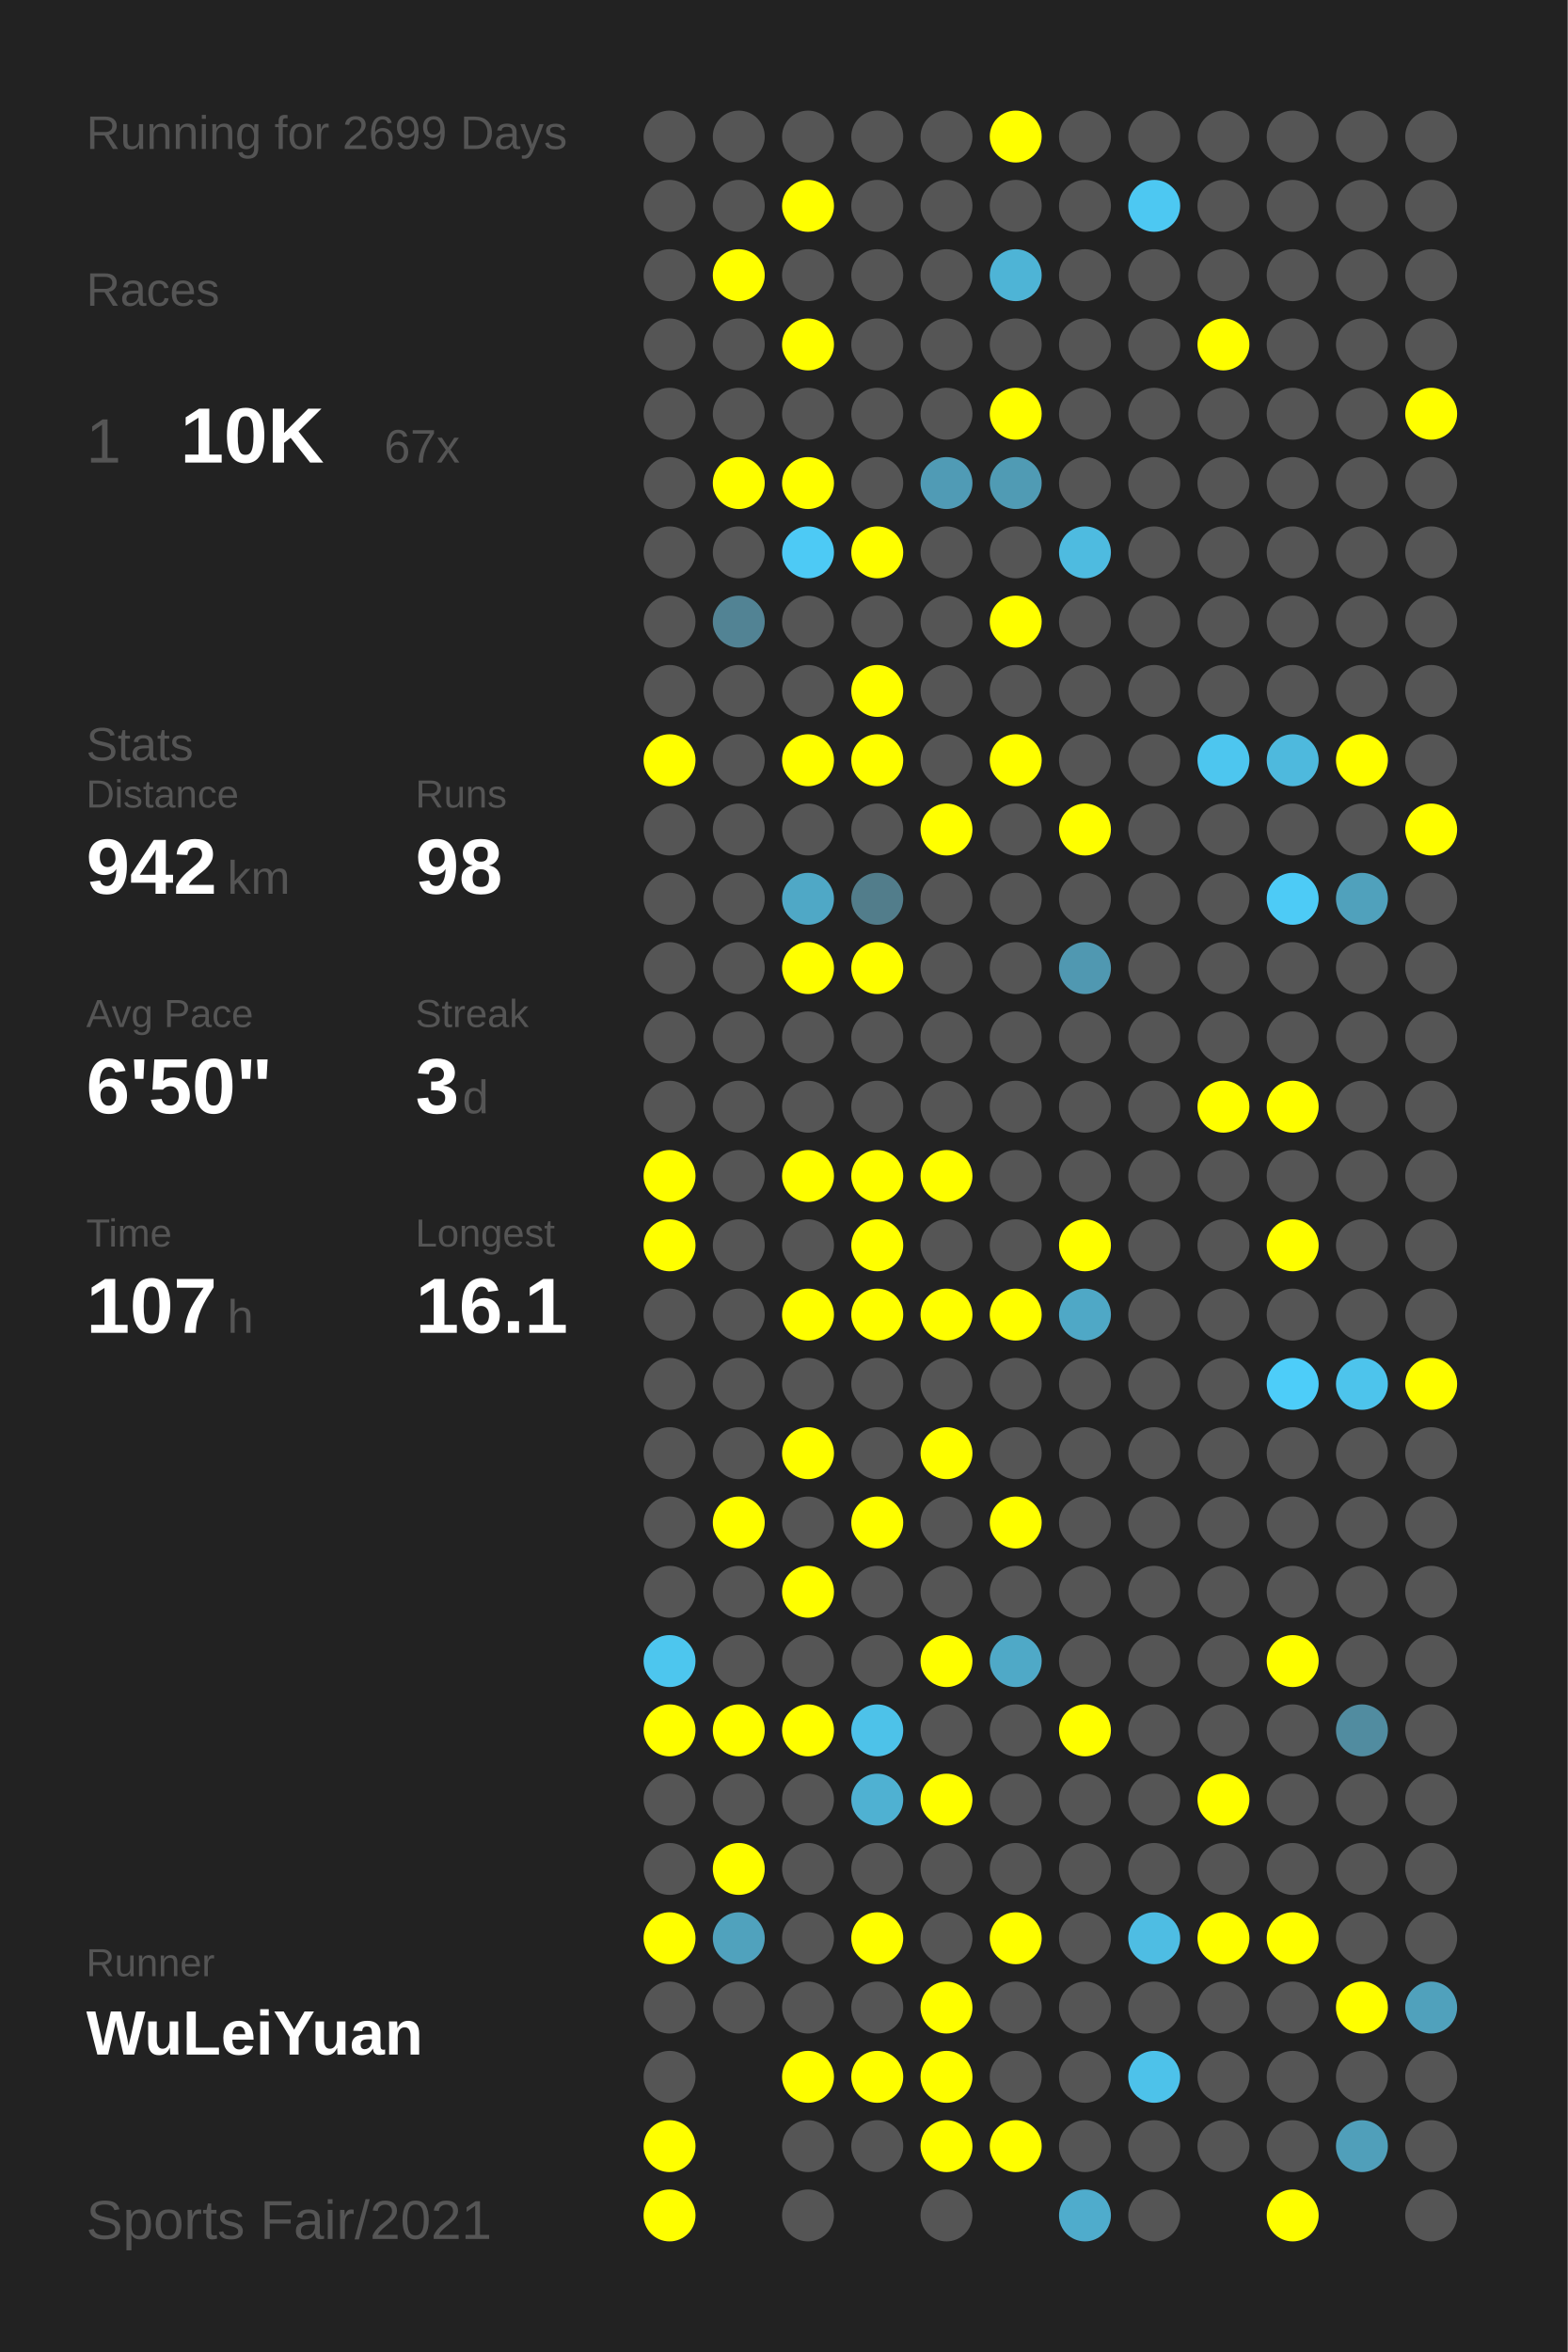
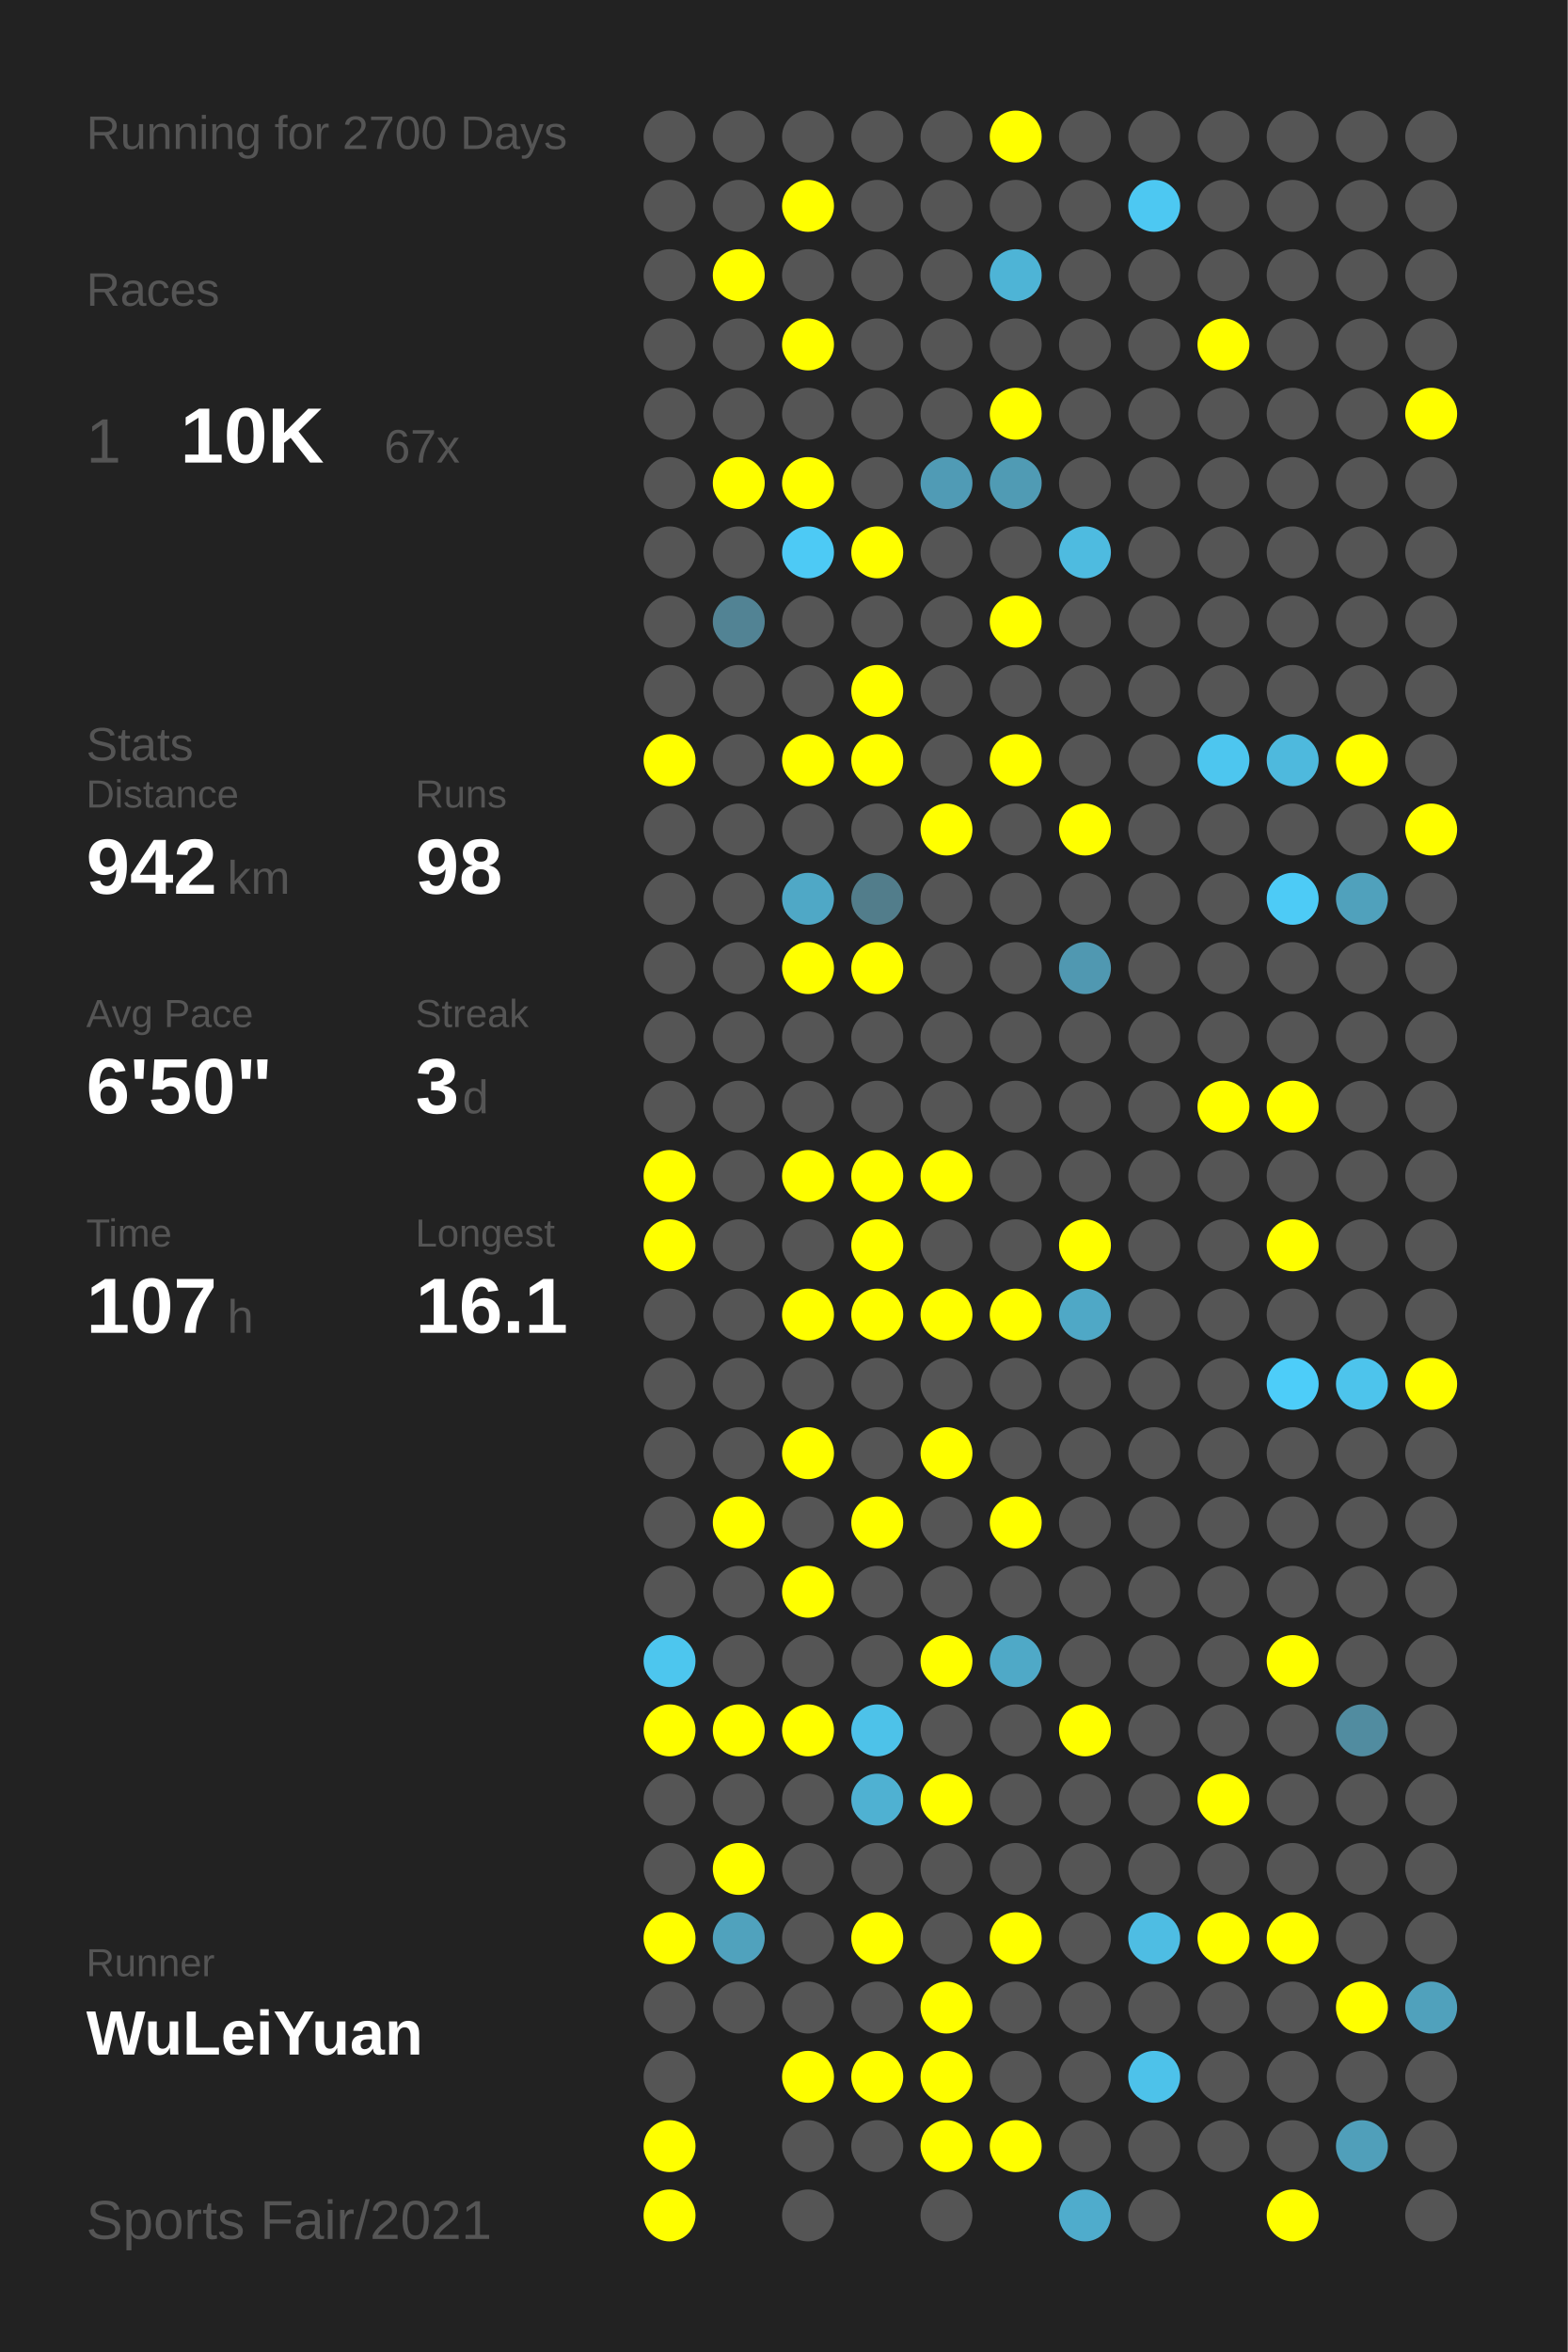
<svg xmlns="http://www.w3.org/2000/svg" baseProfile="full" height="300mm" version="1.1" viewBox="0,0,200,300" width="200mm">
  <defs />
  <rect fill="#222222" height="300" width="200" x="0" y="0" />
-   <text fill="#555555" style="font-size:6px; font-family:Arial;" x="11" y="19">Running for 2699 Days</text>
+   <text fill="#555555" style="font-size:6px; font-family:Arial;" x="11" y="19">Running for 2700 Days</text>
  <text fill="#555555" style="font-size:6px; font-family:Arial;" x="11" y="39">Races</text>
  <text fill="#555555" style="font-size:8px; font-family:Arial;" x="11" y="59">1</text>
  <text fill="#FFFFFF" style="font-size:10px; font-family:Arial; font-weight:bold;" x="23" y="59">10K</text>
  <text fill="#555555" style="font-size:6px; font-family:Arial;" x="49" y="59">67x</text>
  <text fill="#555555" style="font-size:6px; font-family:Arial;" x="11" y="97">Stats</text>
  <text fill="#555555" style="font-size:5px; font-family:Arial;" x="11" y="103">Distance</text>
  <text fill="#FFFFFF" style="font-size:10px; font-family:Arial; font-weight:bold;" x="11" y="114">942</text>
  <text fill="#555555" style="font-size:6px; font-family:Arial;" x="29" y="114">km</text>
  <text fill="#555555" style="font-size:5px; font-family:Arial;" x="53" y="103">Runs</text>
  <text fill="#FFFFFF" style="font-size:10px; font-family:Arial; font-weight:bold;" x="53" y="114">98</text>
  <text fill="#555555" style="font-size:5px; font-family:Arial;" x="11" y="131">Avg Pace</text>
  <text fill="#FFFFFF" style="font-size:10px; font-family:Arial; font-weight:bold;" x="11" y="142">6'50"</text>
  <text fill="#555555" style="font-size:5px; font-family:Arial;" x="53" y="131">Streak</text>
  <text fill="#FFFFFF" style="font-size:10px; font-family:Arial; font-weight:bold;" x="53" y="142">3</text>
  <text fill="#555555" style="font-size:6px; font-family:Arial;" x="59" y="142">d</text>
  <text fill="#555555" style="font-size:5px; font-family:Arial;" x="11" y="159">Time</text>
  <text fill="#FFFFFF" style="font-size:10px; font-family:Arial; font-weight:bold;" x="11" y="170">107</text>
  <text fill="#555555" style="font-size:6px; font-family:Arial;" x="29" y="170">h</text>
  <text fill="#555555" style="font-size:5px; font-family:Arial;" x="53" y="159">Longest</text>
  <text fill="#FFFFFF" style="font-size:10px; font-family:Arial; font-weight:bold;" x="53" y="170">16.1</text>
  <text fill="#555555" style="font-size:5px; font-family:Arial;" x="11" y="252.065">Runner</text>
  <text fill="#FFFFFF" style="font-size:8px; font-family:Arial; font-weight:bold;" x="11" y="262.065">WuLeiYuan</text>
  <text fill="#555555" style="font-size:7px; font-family:Arial;" x="11" y="285.581">Sports Fair/2021</text>
  <circle cx="85.417" cy="17.419" fill="#555555" r="3.312" />
  <circle cx="85.417" cy="26.258" fill="#555555" r="3.312" />
  <circle cx="85.417" cy="35.097" fill="#555555" r="3.312" />
  <circle cx="85.417" cy="43.935" fill="#555555" r="3.312" />
  <circle cx="85.417" cy="52.774" fill="#555555" r="3.312" />
  <circle cx="85.417" cy="61.613" fill="#555555" r="3.312" />
  <circle cx="85.417" cy="70.452" fill="#555555" r="3.312" />
  <circle cx="85.417" cy="79.29" fill="#555555" r="3.312" />
  <circle cx="85.417" cy="88.129" fill="#555555" r="3.312" />
  <circle cx="85.417" cy="96.968" fill="#FFFF00" r="3.312" />
  <circle cx="85.417" cy="105.806" fill="#555555" r="3.312" />
  <circle cx="85.417" cy="114.645" fill="#555555" r="3.312" />
  <circle cx="85.417" cy="123.484" fill="#555555" r="3.312" />
  <circle cx="85.417" cy="132.323" fill="#555555" r="3.312" />
  <circle cx="85.417" cy="141.161" fill="#555555" r="3.312" />
  <circle cx="85.417" cy="150" fill="#FFFF00" r="3.312" />
  <circle cx="85.417" cy="158.839" fill="#FFFF00" r="3.312" />
  <circle cx="85.417" cy="167.677" fill="#555555" r="3.312" />
  <circle cx="85.417" cy="176.516" fill="#555555" r="3.312" />
  <circle cx="85.417" cy="185.355" fill="#555555" r="3.312" />
  <circle cx="85.417" cy="194.194" fill="#555555" r="3.312" />
  <circle cx="85.417" cy="203.032" fill="#555555" r="3.312" />
  <circle cx="85.417" cy="211.871" fill="#4dc6ee" r="3.312" />
  <circle cx="85.417" cy="220.71" fill="#FFFF00" r="3.312" />
  <circle cx="85.417" cy="229.548" fill="#555555" r="3.312" />
  <circle cx="85.417" cy="238.387" fill="#555555" r="3.312" />
  <circle cx="85.417" cy="247.226" fill="#FFFF00" r="3.312" />
  <circle cx="85.417" cy="256.065" fill="#555555" r="3.312" />
  <circle cx="85.417" cy="264.903" fill="#555555" r="3.312" />
  <circle cx="85.417" cy="273.742" fill="#FFFF00" r="3.312" />
  <circle cx="85.417" cy="282.581" fill="#FFFF00" r="3.312" />
  <circle cx="94.25" cy="17.419" fill="#555555" r="3.312" />
  <circle cx="94.25" cy="26.258" fill="#555555" r="3.312" />
  <circle cx="94.25" cy="35.097" fill="#FFFF00" r="3.312" />
  <circle cx="94.25" cy="43.935" fill="#555555" r="3.312" />
  <circle cx="94.25" cy="52.774" fill="#555555" r="3.312" />
  <circle cx="94.25" cy="61.613" fill="#FFFF00" r="3.312" />
  <circle cx="94.25" cy="70.452" fill="#555555" r="3.312" />
  <circle cx="94.25" cy="79.29" fill="#528394" r="3.312" />
  <circle cx="94.25" cy="88.129" fill="#555555" r="3.312" />
  <circle cx="94.25" cy="96.968" fill="#555555" r="3.312" />
  <circle cx="94.25" cy="105.806" fill="#555555" r="3.312" />
  <circle cx="94.25" cy="114.645" fill="#555555" r="3.312" />
  <circle cx="94.25" cy="123.484" fill="#555555" r="3.312" />
  <circle cx="94.25" cy="132.323" fill="#555555" r="3.312" />
  <circle cx="94.25" cy="141.161" fill="#555555" r="3.312" />
  <circle cx="94.25" cy="150" fill="#555555" r="3.312" />
  <circle cx="94.25" cy="158.839" fill="#555555" r="3.312" />
  <circle cx="94.25" cy="167.677" fill="#555555" r="3.312" />
  <circle cx="94.25" cy="176.516" fill="#555555" r="3.312" />
  <circle cx="94.25" cy="185.355" fill="#555555" r="3.312" />
  <circle cx="94.25" cy="194.194" fill="#FFFF00" r="3.312" />
  <circle cx="94.25" cy="203.032" fill="#555555" r="3.312" />
  <circle cx="94.25" cy="211.871" fill="#555555" r="3.312" />
  <circle cx="94.25" cy="220.71" fill="#FFFF00" r="3.312" />
  <circle cx="94.25" cy="229.548" fill="#555555" r="3.312" />
  <circle cx="94.25" cy="238.387" fill="#FFFF00" r="3.312" />
  <circle cx="94.25" cy="247.226" fill="#50a2bd" r="3.312" />
  <circle cx="94.25" cy="256.065" fill="#555555" r="3.312" />
  <circle cx="103.083" cy="17.419" fill="#555555" r="3.312" />
  <circle cx="103.083" cy="26.258" fill="#FFFF00" r="3.312" />
  <circle cx="103.083" cy="35.097" fill="#555555" r="3.312" />
  <circle cx="103.083" cy="43.935" fill="#FFFF00" r="3.312" />
  <circle cx="103.083" cy="52.774" fill="#555555" r="3.312" />
  <circle cx="103.083" cy="61.613" fill="#FFFF00" r="3.312" />
  <circle cx="103.083" cy="70.452" fill="#4dcaf5" r="3.312" />
  <circle cx="103.083" cy="79.29" fill="#555555" r="3.312" />
  <circle cx="103.083" cy="88.129" fill="#555555" r="3.312" />
  <circle cx="103.083" cy="96.968" fill="#FFFF00" r="3.312" />
  <circle cx="103.083" cy="105.806" fill="#555555" r="3.312" />
  <circle cx="103.083" cy="114.645" fill="#4fa8c6" r="3.312" />
  <circle cx="103.083" cy="123.484" fill="#FFFF00" r="3.312" />
  <circle cx="103.083" cy="132.323" fill="#555555" r="3.312" />
  <circle cx="103.083" cy="141.161" fill="#555555" r="3.312" />
  <circle cx="103.083" cy="150" fill="#FFFF00" r="3.312" />
  <circle cx="103.083" cy="158.839" fill="#555555" r="3.312" />
  <circle cx="103.083" cy="167.677" fill="#FFFF00" r="3.312" />
  <circle cx="103.083" cy="176.516" fill="#555555" r="3.312" />
  <circle cx="103.083" cy="185.355" fill="#FFFF00" r="3.312" />
  <circle cx="103.083" cy="194.194" fill="#555555" r="3.312" />
  <circle cx="103.083" cy="203.032" fill="#FFFF00" r="3.312" />
  <circle cx="103.083" cy="211.871" fill="#555555" r="3.312" />
  <circle cx="103.083" cy="220.71" fill="#FFFF00" r="3.312" />
  <circle cx="103.083" cy="229.548" fill="#555555" r="3.312" />
  <circle cx="103.083" cy="238.387" fill="#555555" r="3.312" />
  <circle cx="103.083" cy="247.226" fill="#555555" r="3.312" />
  <circle cx="103.083" cy="256.065" fill="#555555" r="3.312" />
  <circle cx="103.083" cy="264.903" fill="#FFFF00" r="3.312" />
  <circle cx="103.083" cy="273.742" fill="#555555" r="3.312" />
  <circle cx="103.083" cy="282.581" fill="#555555" r="3.312" />
  <circle cx="111.917" cy="17.419" fill="#555555" r="3.312" />
  <circle cx="111.917" cy="26.258" fill="#555555" r="3.312" />
  <circle cx="111.917" cy="35.097" fill="#555555" r="3.312" />
  <circle cx="111.917" cy="43.935" fill="#555555" r="3.312" />
  <circle cx="111.917" cy="52.774" fill="#555555" r="3.312" />
  <circle cx="111.917" cy="61.613" fill="#555555" r="3.312" />
  <circle cx="111.917" cy="70.452" fill="#FFFF00" r="3.312" />
  <circle cx="111.917" cy="79.29" fill="#555555" r="3.312" />
  <circle cx="111.917" cy="88.129" fill="#FFFF00" r="3.312" />
  <circle cx="111.917" cy="96.968" fill="#FFFF00" r="3.312" />
  <circle cx="111.917" cy="105.806" fill="#555555" r="3.312" />
  <circle cx="111.917" cy="114.645" fill="#527d8b" r="3.312" />
  <circle cx="111.917" cy="123.484" fill="#FFFF00" r="3.312" />
  <circle cx="111.917" cy="132.323" fill="#555555" r="3.312" />
  <circle cx="111.917" cy="141.161" fill="#555555" r="3.312" />
  <circle cx="111.917" cy="150" fill="#FFFF00" r="3.312" />
  <circle cx="111.917" cy="158.839" fill="#FFFF00" r="3.312" />
  <circle cx="111.917" cy="167.677" fill="#FFFF00" r="3.312" />
  <circle cx="111.917" cy="176.516" fill="#555555" r="3.312" />
  <circle cx="111.917" cy="185.355" fill="#555555" r="3.312" />
  <circle cx="111.917" cy="194.194" fill="#FFFF00" r="3.312" />
  <circle cx="111.917" cy="203.032" fill="#555555" r="3.312" />
  <circle cx="111.917" cy="211.871" fill="#555555" r="3.312" />
  <circle cx="111.917" cy="220.71" fill="#4dc2e9" r="3.312" />
  <circle cx="111.917" cy="229.548" fill="#4fb1d2" r="3.312" />
  <circle cx="111.917" cy="238.387" fill="#555555" r="3.312" />
  <circle cx="111.917" cy="247.226" fill="#FFFF00" r="3.312" />
  <circle cx="111.917" cy="256.065" fill="#555555" r="3.312" />
  <circle cx="111.917" cy="264.903" fill="#FFFF00" r="3.312" />
  <circle cx="111.917" cy="273.742" fill="#555555" r="3.312" />
  <circle cx="120.75" cy="17.419" fill="#555555" r="3.312" />
  <circle cx="120.75" cy="26.258" fill="#555555" r="3.312" />
  <circle cx="120.75" cy="35.097" fill="#555555" r="3.312" />
  <circle cx="120.75" cy="43.935" fill="#555555" r="3.312" />
  <circle cx="120.75" cy="52.774" fill="#555555" r="3.312" />
  <circle cx="120.75" cy="61.613" fill="#509bb5" r="3.312" />
  <circle cx="120.75" cy="70.452" fill="#555555" r="3.312" />
  <circle cx="120.75" cy="79.29" fill="#555555" r="3.312" />
  <circle cx="120.75" cy="88.129" fill="#555555" r="3.312" />
  <circle cx="120.75" cy="96.968" fill="#555555" r="3.312" />
  <circle cx="120.75" cy="105.806" fill="#FFFF00" r="3.312" />
  <circle cx="120.75" cy="114.645" fill="#555555" r="3.312" />
  <circle cx="120.75" cy="123.484" fill="#555555" r="3.312" />
  <circle cx="120.75" cy="132.323" fill="#555555" r="3.312" />
  <circle cx="120.75" cy="141.161" fill="#555555" r="3.312" />
  <circle cx="120.75" cy="150" fill="#FFFF00" r="3.312" />
  <circle cx="120.75" cy="158.839" fill="#555555" r="3.312" />
  <circle cx="120.75" cy="167.677" fill="#FFFF00" r="3.312" />
  <circle cx="120.75" cy="176.516" fill="#555555" r="3.312" />
  <circle cx="120.75" cy="185.355" fill="#FFFF00" r="3.312" />
  <circle cx="120.75" cy="194.194" fill="#555555" r="3.312" />
  <circle cx="120.75" cy="203.032" fill="#555555" r="3.312" />
  <circle cx="120.75" cy="211.871" fill="#FFFF00" r="3.312" />
  <circle cx="120.75" cy="220.71" fill="#555555" r="3.312" />
  <circle cx="120.75" cy="229.548" fill="#FFFF00" r="3.312" />
  <circle cx="120.75" cy="238.387" fill="#555555" r="3.312" />
  <circle cx="120.75" cy="247.226" fill="#555555" r="3.312" />
  <circle cx="120.75" cy="256.065" fill="#FFFF00" r="3.312" />
  <circle cx="120.75" cy="264.903" fill="#FFFF00" r="3.312" />
  <circle cx="120.75" cy="273.742" fill="#FFFF00" r="3.312" />
  <circle cx="120.75" cy="282.581" fill="#555555" r="3.312" />
  <circle cx="129.583" cy="17.419" fill="#FFFF00" r="3.312" />
  <circle cx="129.583" cy="26.258" fill="#555555" r="3.312" />
  <circle cx="129.583" cy="35.097" fill="#4eb4d6" r="3.312" />
  <circle cx="129.583" cy="43.935" fill="#555555" r="3.312" />
  <circle cx="129.583" cy="52.774" fill="#FFFF00" r="3.312" />
  <circle cx="129.583" cy="61.613" fill="#509bb4" r="3.312" />
  <circle cx="129.583" cy="70.452" fill="#555555" r="3.312" />
  <circle cx="129.583" cy="79.29" fill="#FFFF00" r="3.312" />
  <circle cx="129.583" cy="88.129" fill="#555555" r="3.312" />
  <circle cx="129.583" cy="96.968" fill="#FFFF00" r="3.312" />
  <circle cx="129.583" cy="105.806" fill="#555555" r="3.312" />
  <circle cx="129.583" cy="114.645" fill="#555555" r="3.312" />
  <circle cx="129.583" cy="123.484" fill="#555555" r="3.312" />
  <circle cx="129.583" cy="132.323" fill="#555555" r="3.312" />
  <circle cx="129.583" cy="141.161" fill="#555555" r="3.312" />
  <circle cx="129.583" cy="150" fill="#555555" r="3.312" />
  <circle cx="129.583" cy="158.839" fill="#555555" r="3.312" />
  <circle cx="129.583" cy="167.677" fill="#FFFF00" r="3.312" />
  <circle cx="129.583" cy="176.516" fill="#555555" r="3.312" />
  <circle cx="129.583" cy="185.355" fill="#555555" r="3.312" />
  <circle cx="129.583" cy="194.194" fill="#FFFF00" r="3.312" />
  <circle cx="129.583" cy="203.032" fill="#555555" r="3.312" />
  <circle cx="129.583" cy="211.871" fill="#4fa9c7" r="3.312" />
  <circle cx="129.583" cy="220.71" fill="#555555" r="3.312" />
  <circle cx="129.583" cy="229.548" fill="#555555" r="3.312" />
  <circle cx="129.583" cy="238.387" fill="#555555" r="3.312" />
  <circle cx="129.583" cy="247.226" fill="#FFFF00" r="3.312" />
  <circle cx="129.583" cy="256.065" fill="#555555" r="3.312" />
  <circle cx="129.583" cy="264.903" fill="#555555" r="3.312" />
  <circle cx="129.583" cy="273.742" fill="#FFFF00" r="3.312" />
  <circle cx="138.417" cy="17.419" fill="#555555" r="3.312" />
  <circle cx="138.417" cy="26.258" fill="#555555" r="3.312" />
  <circle cx="138.417" cy="35.097" fill="#555555" r="3.312" />
  <circle cx="138.417" cy="43.935" fill="#555555" r="3.312" />
  <circle cx="138.417" cy="52.774" fill="#555555" r="3.312" />
  <circle cx="138.417" cy="61.613" fill="#555555" r="3.312" />
  <circle cx="138.417" cy="70.452" fill="#4ebbe0" r="3.312" />
  <circle cx="138.417" cy="79.29" fill="#555555" r="3.312" />
  <circle cx="138.417" cy="88.129" fill="#555555" r="3.312" />
  <circle cx="138.417" cy="96.968" fill="#555555" r="3.312" />
  <circle cx="138.417" cy="105.806" fill="#FFFF00" r="3.312" />
  <circle cx="138.417" cy="114.645" fill="#555555" r="3.312" />
  <circle cx="138.417" cy="123.484" fill="#5098b1" r="3.312" />
  <circle cx="138.417" cy="132.323" fill="#555555" r="3.312" />
  <circle cx="138.417" cy="141.161" fill="#555555" r="3.312" />
  <circle cx="138.417" cy="150" fill="#555555" r="3.312" />
  <circle cx="138.417" cy="158.839" fill="#FFFF00" r="3.312" />
  <circle cx="138.417" cy="167.677" fill="#4fa8c6" r="3.312" />
  <circle cx="138.417" cy="176.516" fill="#555555" r="3.312" />
  <circle cx="138.417" cy="185.355" fill="#555555" r="3.312" />
  <circle cx="138.417" cy="194.194" fill="#555555" r="3.312" />
  <circle cx="138.417" cy="203.032" fill="#555555" r="3.312" />
  <circle cx="138.417" cy="211.871" fill="#555555" r="3.312" />
  <circle cx="138.417" cy="220.71" fill="#FFFF00" r="3.312" />
  <circle cx="138.417" cy="229.548" fill="#555555" r="3.312" />
  <circle cx="138.417" cy="238.387" fill="#555555" r="3.312" />
  <circle cx="138.417" cy="247.226" fill="#555555" r="3.312" />
  <circle cx="138.417" cy="256.065" fill="#555555" r="3.312" />
  <circle cx="138.417" cy="264.903" fill="#555555" r="3.312" />
  <circle cx="138.417" cy="273.742" fill="#555555" r="3.312" />
  <circle cx="138.417" cy="282.581" fill="#4faccc" r="3.312" />
  <circle cx="147.25" cy="17.419" fill="#555555" r="3.312" />
  <circle cx="147.25" cy="26.258" fill="#4dc8f2" r="3.312" />
  <circle cx="147.25" cy="35.097" fill="#555555" r="3.312" />
  <circle cx="147.25" cy="43.935" fill="#555555" r="3.312" />
  <circle cx="147.25" cy="52.774" fill="#555555" r="3.312" />
  <circle cx="147.25" cy="61.613" fill="#555555" r="3.312" />
  <circle cx="147.25" cy="70.452" fill="#555555" r="3.312" />
  <circle cx="147.25" cy="79.29" fill="#555555" r="3.312" />
  <circle cx="147.25" cy="88.129" fill="#555555" r="3.312" />
  <circle cx="147.25" cy="96.968" fill="#555555" r="3.312" />
  <circle cx="147.25" cy="105.806" fill="#555555" r="3.312" />
  <circle cx="147.25" cy="114.645" fill="#555555" r="3.312" />
  <circle cx="147.25" cy="123.484" fill="#555555" r="3.312" />
  <circle cx="147.25" cy="132.323" fill="#555555" r="3.312" />
  <circle cx="147.25" cy="141.161" fill="#555555" r="3.312" />
  <circle cx="147.25" cy="150" fill="#555555" r="3.312" />
  <circle cx="147.25" cy="158.839" fill="#555555" r="3.312" />
  <circle cx="147.25" cy="167.677" fill="#555555" r="3.312" />
  <circle cx="147.25" cy="176.516" fill="#555555" r="3.312" />
  <circle cx="147.25" cy="185.355" fill="#555555" r="3.312" />
  <circle cx="147.25" cy="194.194" fill="#555555" r="3.312" />
  <circle cx="147.25" cy="203.032" fill="#555555" r="3.312" />
  <circle cx="147.25" cy="211.871" fill="#555555" r="3.312" />
  <circle cx="147.25" cy="220.71" fill="#555555" r="3.312" />
  <circle cx="147.25" cy="229.548" fill="#555555" r="3.312" />
  <circle cx="147.25" cy="238.387" fill="#555555" r="3.312" />
  <circle cx="147.25" cy="247.226" fill="#4ebde3" r="3.312" />
  <circle cx="147.25" cy="256.065" fill="#555555" r="3.312" />
  <circle cx="147.25" cy="264.903" fill="#4dc2ea" r="3.312" />
  <circle cx="147.25" cy="273.742" fill="#555555" r="3.312" />
  <circle cx="147.25" cy="282.581" fill="#555555" r="3.312" />
  <circle cx="156.083" cy="17.419" fill="#555555" r="3.312" />
  <circle cx="156.083" cy="26.258" fill="#555555" r="3.312" />
  <circle cx="156.083" cy="35.097" fill="#555555" r="3.312" />
  <circle cx="156.083" cy="43.935" fill="#FFFF00" r="3.312" />
  <circle cx="156.083" cy="52.774" fill="#555555" r="3.312" />
  <circle cx="156.083" cy="61.613" fill="#555555" r="3.312" />
  <circle cx="156.083" cy="70.452" fill="#555555" r="3.312" />
  <circle cx="156.083" cy="79.29" fill="#555555" r="3.312" />
  <circle cx="156.083" cy="88.129" fill="#555555" r="3.312" />
  <circle cx="156.083" cy="96.968" fill="#4dc6ef" r="3.312" />
  <circle cx="156.083" cy="105.806" fill="#555555" r="3.312" />
  <circle cx="156.083" cy="114.645" fill="#555555" r="3.312" />
  <circle cx="156.083" cy="123.484" fill="#555555" r="3.312" />
  <circle cx="156.083" cy="132.323" fill="#555555" r="3.312" />
  <circle cx="156.083" cy="141.161" fill="#FFFF00" r="3.312" />
  <circle cx="156.083" cy="150" fill="#555555" r="3.312" />
  <circle cx="156.083" cy="158.839" fill="#555555" r="3.312" />
  <circle cx="156.083" cy="167.677" fill="#555555" r="3.312" />
  <circle cx="156.083" cy="176.516" fill="#555555" r="3.312" />
  <circle cx="156.083" cy="185.355" fill="#555555" r="3.312" />
  <circle cx="156.083" cy="194.194" fill="#555555" r="3.312" />
  <circle cx="156.083" cy="203.032" fill="#555555" r="3.312" />
  <circle cx="156.083" cy="211.871" fill="#555555" r="3.312" />
  <circle cx="156.083" cy="220.71" fill="#555555" r="3.312" />
  <circle cx="156.083" cy="229.548" fill="#FFFF00" r="3.312" />
  <circle cx="156.083" cy="238.387" fill="#555555" r="3.312" />
  <circle cx="156.083" cy="247.226" fill="#FFFF00" r="3.312" />
  <circle cx="156.083" cy="256.065" fill="#555555" r="3.312" />
  <circle cx="156.083" cy="264.903" fill="#555555" r="3.312" />
  <circle cx="156.083" cy="273.742" fill="#555555" r="3.312" />
  <circle cx="164.917" cy="17.419" fill="#555555" r="3.312" />
  <circle cx="164.917" cy="26.258" fill="#555555" r="3.312" />
  <circle cx="164.917" cy="35.097" fill="#555555" r="3.312" />
  <circle cx="164.917" cy="43.935" fill="#555555" r="3.312" />
  <circle cx="164.917" cy="52.774" fill="#555555" r="3.312" />
  <circle cx="164.917" cy="61.613" fill="#555555" r="3.312" />
  <circle cx="164.917" cy="70.452" fill="#555555" r="3.312" />
  <circle cx="164.917" cy="79.29" fill="#555555" r="3.312" />
  <circle cx="164.917" cy="88.129" fill="#555555" r="3.312" />
  <circle cx="164.917" cy="96.968" fill="#4eb9dd" r="3.312" />
  <circle cx="164.917" cy="105.806" fill="#555555" r="3.312" />
  <circle cx="164.917" cy="114.645" fill="#4dcbf6" r="3.312" />
  <circle cx="164.917" cy="123.484" fill="#555555" r="3.312" />
  <circle cx="164.917" cy="132.323" fill="#555555" r="3.312" />
  <circle cx="164.917" cy="141.161" fill="#FFFF00" r="3.312" />
  <circle cx="164.917" cy="150" fill="#555555" r="3.312" />
  <circle cx="164.917" cy="158.839" fill="#FFFF00" r="3.312" />
  <circle cx="164.917" cy="167.677" fill="#555555" r="3.312" />
  <circle cx="164.917" cy="176.516" fill="#4dcdf9" r="3.312" />
  <circle cx="164.917" cy="185.355" fill="#555555" r="3.312" />
  <circle cx="164.917" cy="194.194" fill="#555555" r="3.312" />
  <circle cx="164.917" cy="203.032" fill="#555555" r="3.312" />
  <circle cx="164.917" cy="211.871" fill="#FFFF00" r="3.312" />
  <circle cx="164.917" cy="220.71" fill="#555555" r="3.312" />
  <circle cx="164.917" cy="229.548" fill="#555555" r="3.312" />
  <circle cx="164.917" cy="238.387" fill="#555555" r="3.312" />
  <circle cx="164.917" cy="247.226" fill="#FFFF00" r="3.312" />
  <circle cx="164.917" cy="256.065" fill="#555555" r="3.312" />
  <circle cx="164.917" cy="264.903" fill="#555555" r="3.312" />
  <circle cx="164.917" cy="273.742" fill="#555555" r="3.312" />
  <circle cx="164.917" cy="282.581" fill="#FFFF00" r="3.312" />
  <circle cx="173.75" cy="17.419" fill="#555555" r="3.312" />
  <circle cx="173.75" cy="26.258" fill="#555555" r="3.312" />
  <circle cx="173.75" cy="35.097" fill="#555555" r="3.312" />
  <circle cx="173.75" cy="43.935" fill="#555555" r="3.312" />
  <circle cx="173.75" cy="52.774" fill="#555555" r="3.312" />
  <circle cx="173.75" cy="61.613" fill="#555555" r="3.312" />
  <circle cx="173.75" cy="70.452" fill="#555555" r="3.312" />
  <circle cx="173.75" cy="79.29" fill="#555555" r="3.312" />
  <circle cx="173.75" cy="88.129" fill="#555555" r="3.312" />
  <circle cx="173.75" cy="96.968" fill="#FFFF00" r="3.312" />
  <circle cx="173.75" cy="105.806" fill="#555555" r="3.312" />
  <circle cx="173.75" cy="114.645" fill="#50a1bc" r="3.312" />
  <circle cx="173.75" cy="123.484" fill="#555555" r="3.312" />
  <circle cx="173.75" cy="132.323" fill="#555555" r="3.312" />
  <circle cx="173.75" cy="141.161" fill="#555555" r="3.312" />
  <circle cx="173.75" cy="150" fill="#555555" r="3.312" />
  <circle cx="173.75" cy="158.839" fill="#555555" r="3.312" />
  <circle cx="173.75" cy="167.677" fill="#555555" r="3.312" />
  <circle cx="173.75" cy="176.516" fill="#4dc4ec" r="3.312" />
  <circle cx="173.75" cy="185.355" fill="#555555" r="3.312" />
  <circle cx="173.75" cy="194.194" fill="#555555" r="3.312" />
  <circle cx="173.75" cy="203.032" fill="#555555" r="3.312" />
  <circle cx="173.75" cy="211.871" fill="#555555" r="3.312" />
  <circle cx="173.75" cy="220.71" fill="#518ca0" r="3.312" />
  <circle cx="173.75" cy="229.548" fill="#555555" r="3.312" />
  <circle cx="173.75" cy="238.387" fill="#555555" r="3.312" />
  <circle cx="173.75" cy="247.226" fill="#555555" r="3.312" />
  <circle cx="173.75" cy="256.065" fill="#FFFF00" r="3.312" />
  <circle cx="173.75" cy="264.903" fill="#555555" r="3.312" />
  <circle cx="173.75" cy="273.742" fill="#509fba" r="3.312" />
  <circle cx="182.583" cy="17.419" fill="#555555" r="3.312" />
  <circle cx="182.583" cy="26.258" fill="#555555" r="3.312" />
  <circle cx="182.583" cy="35.097" fill="#555555" r="3.312" />
  <circle cx="182.583" cy="43.935" fill="#555555" r="3.312" />
  <circle cx="182.583" cy="52.774" fill="#FFFF00" r="3.312" />
  <circle cx="182.583" cy="61.613" fill="#555555" r="3.312" />
  <circle cx="182.583" cy="70.452" fill="#555555" r="3.312" />
  <circle cx="182.583" cy="79.29" fill="#555555" r="3.312" />
  <circle cx="182.583" cy="88.129" fill="#555555" r="3.312" />
  <circle cx="182.583" cy="96.968" fill="#555555" r="3.312" />
  <circle cx="182.583" cy="105.806" fill="#FFFF00" r="3.312" />
  <circle cx="182.583" cy="114.645" fill="#555555" r="3.312" />
  <circle cx="182.583" cy="123.484" fill="#555555" r="3.312" />
  <circle cx="182.583" cy="132.323" fill="#555555" r="3.312" />
  <circle cx="182.583" cy="141.161" fill="#555555" r="3.312" />
  <circle cx="182.583" cy="150" fill="#555555" r="3.312" />
  <circle cx="182.583" cy="158.839" fill="#555555" r="3.312" />
  <circle cx="182.583" cy="167.677" fill="#555555" r="3.312" />
  <circle cx="182.583" cy="176.516" fill="#FFFF00" r="3.312" />
  <circle cx="182.583" cy="185.355" fill="#555555" r="3.312" />
  <circle cx="182.583" cy="194.194" fill="#555555" r="3.312" />
  <circle cx="182.583" cy="203.032" fill="#555555" r="3.312" />
  <circle cx="182.583" cy="211.871" fill="#555555" r="3.312" />
  <circle cx="182.583" cy="220.71" fill="#555555" r="3.312" />
  <circle cx="182.583" cy="229.548" fill="#555555" r="3.312" />
  <circle cx="182.583" cy="238.387" fill="#555555" r="3.312" />
  <circle cx="182.583" cy="247.226" fill="#555555" r="3.312" />
  <circle cx="182.583" cy="256.065" fill="#50a1bc" r="3.312" />
  <circle cx="182.583" cy="264.903" fill="#555555" r="3.312" />
  <circle cx="182.583" cy="273.742" fill="#555555" r="3.312" />
  <circle cx="182.583" cy="282.581" fill="#555555" r="3.312" />
</svg>
